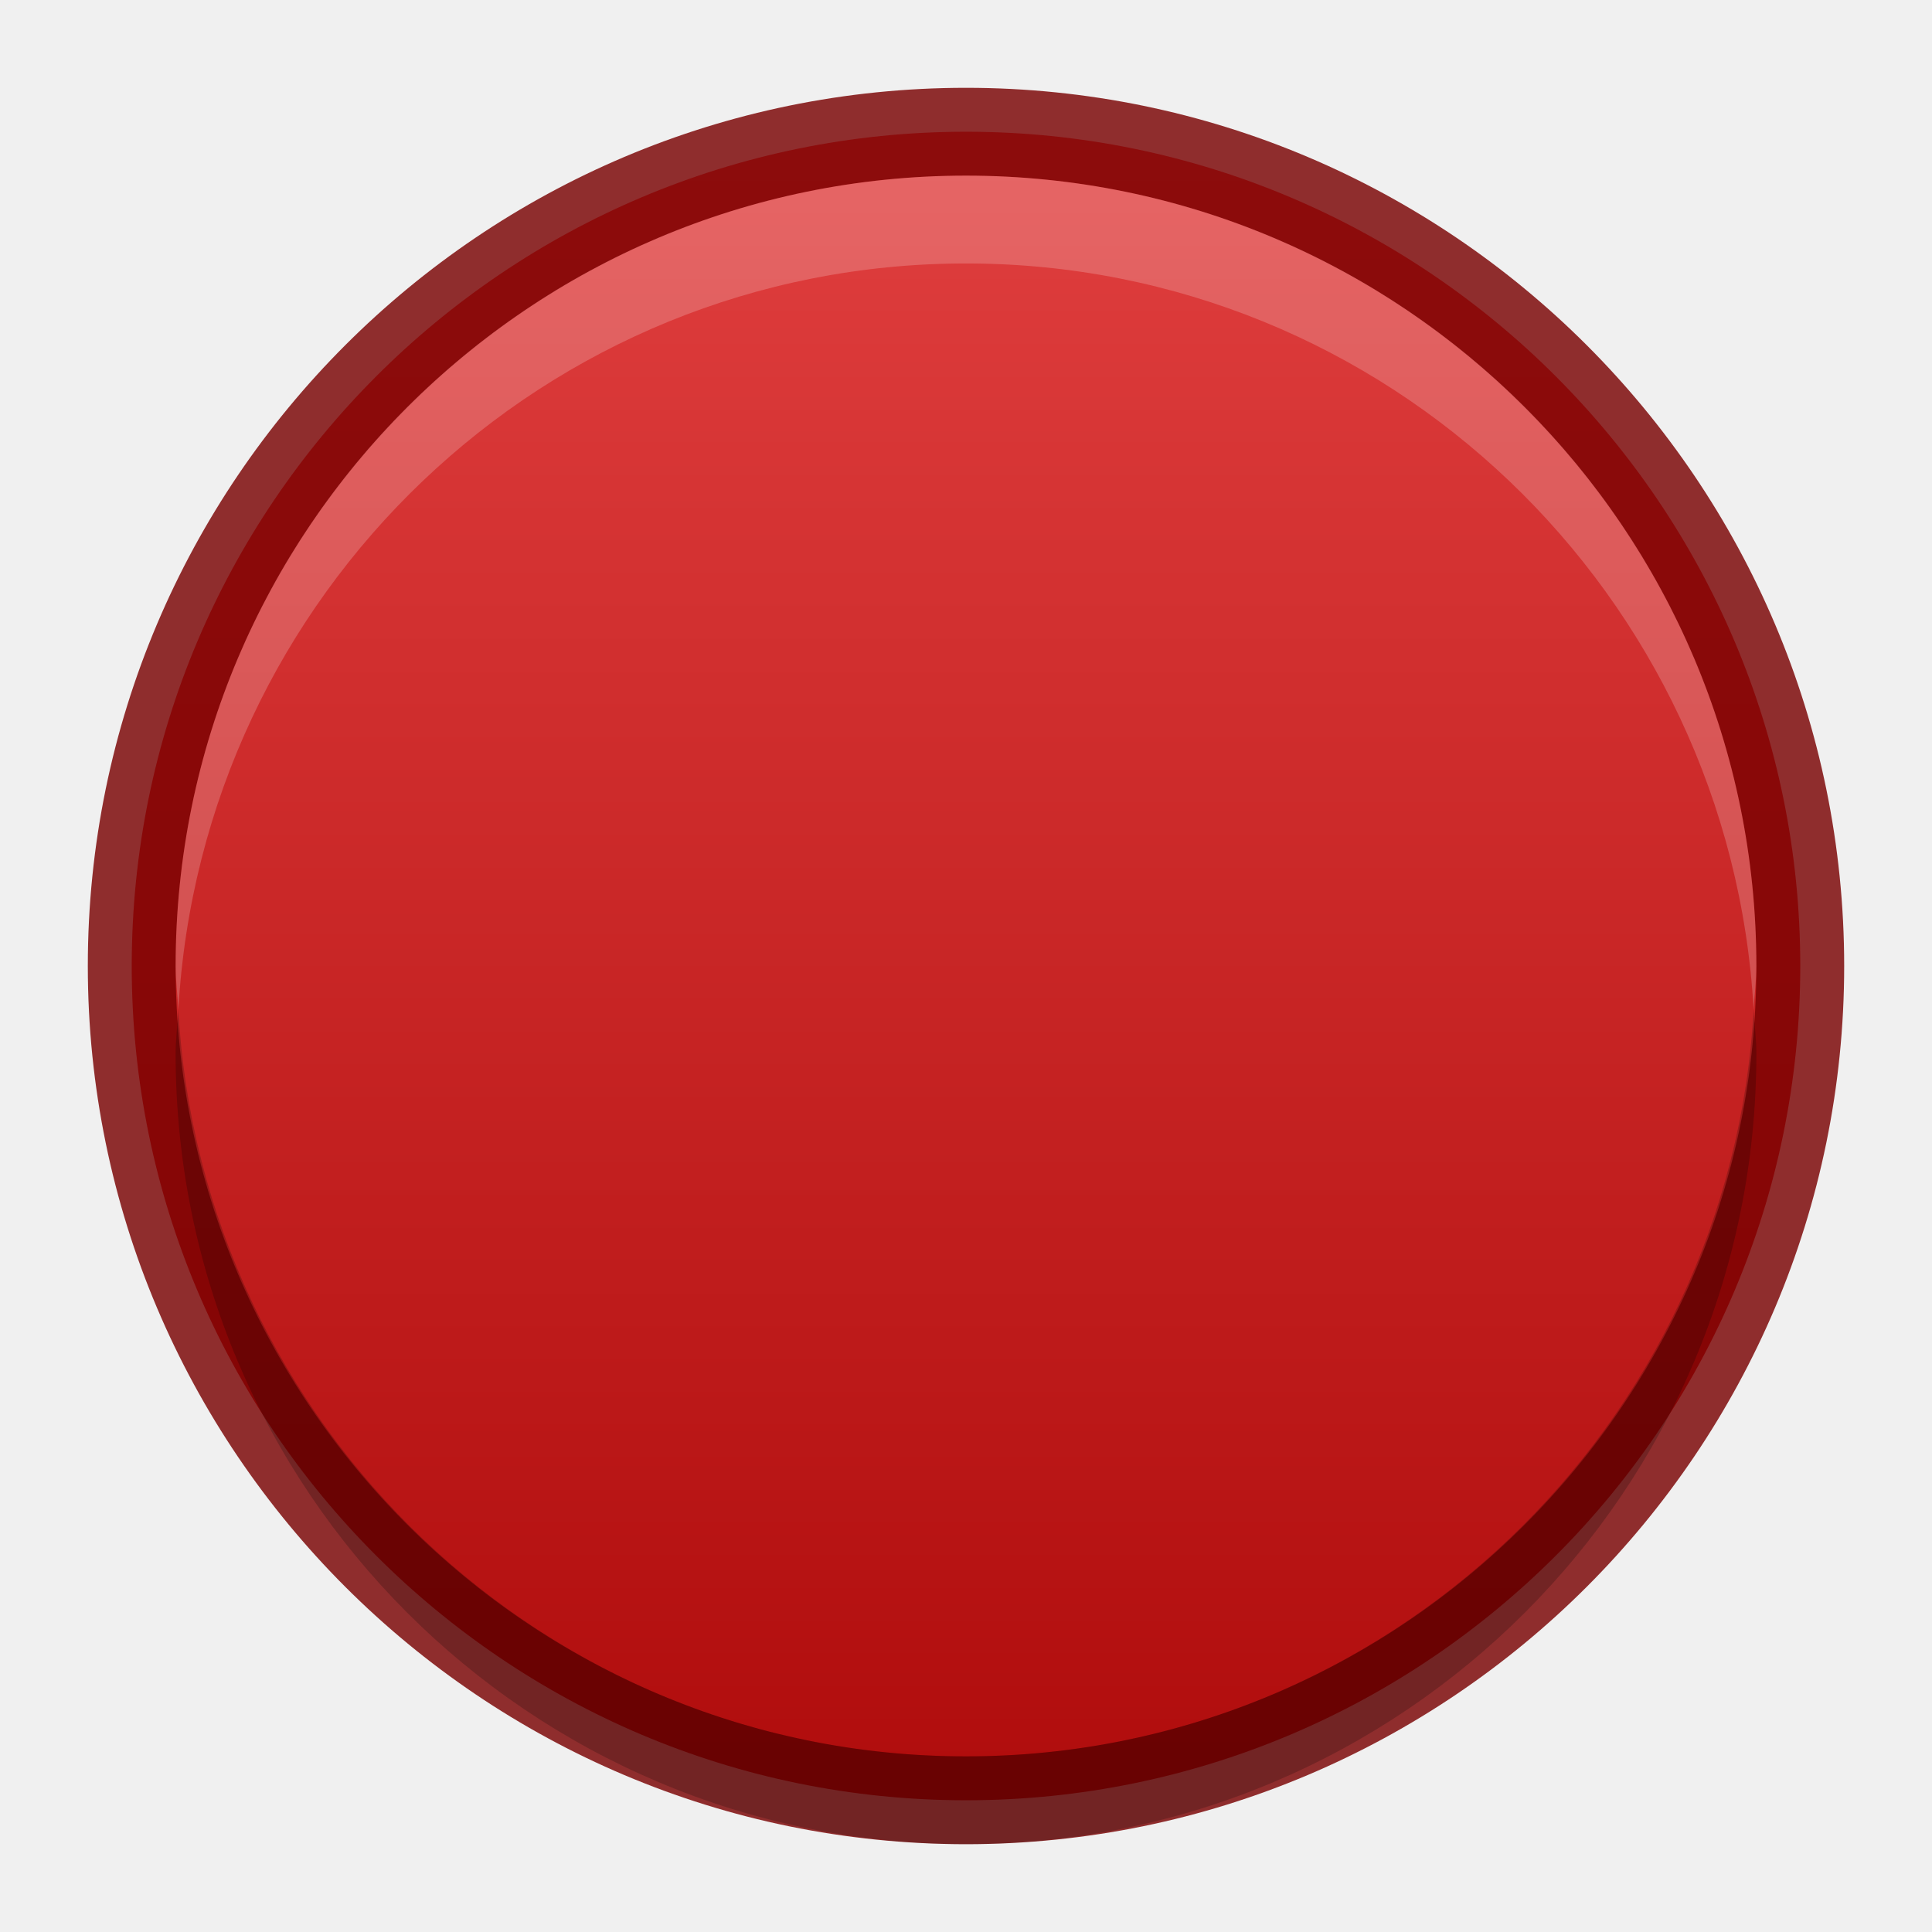
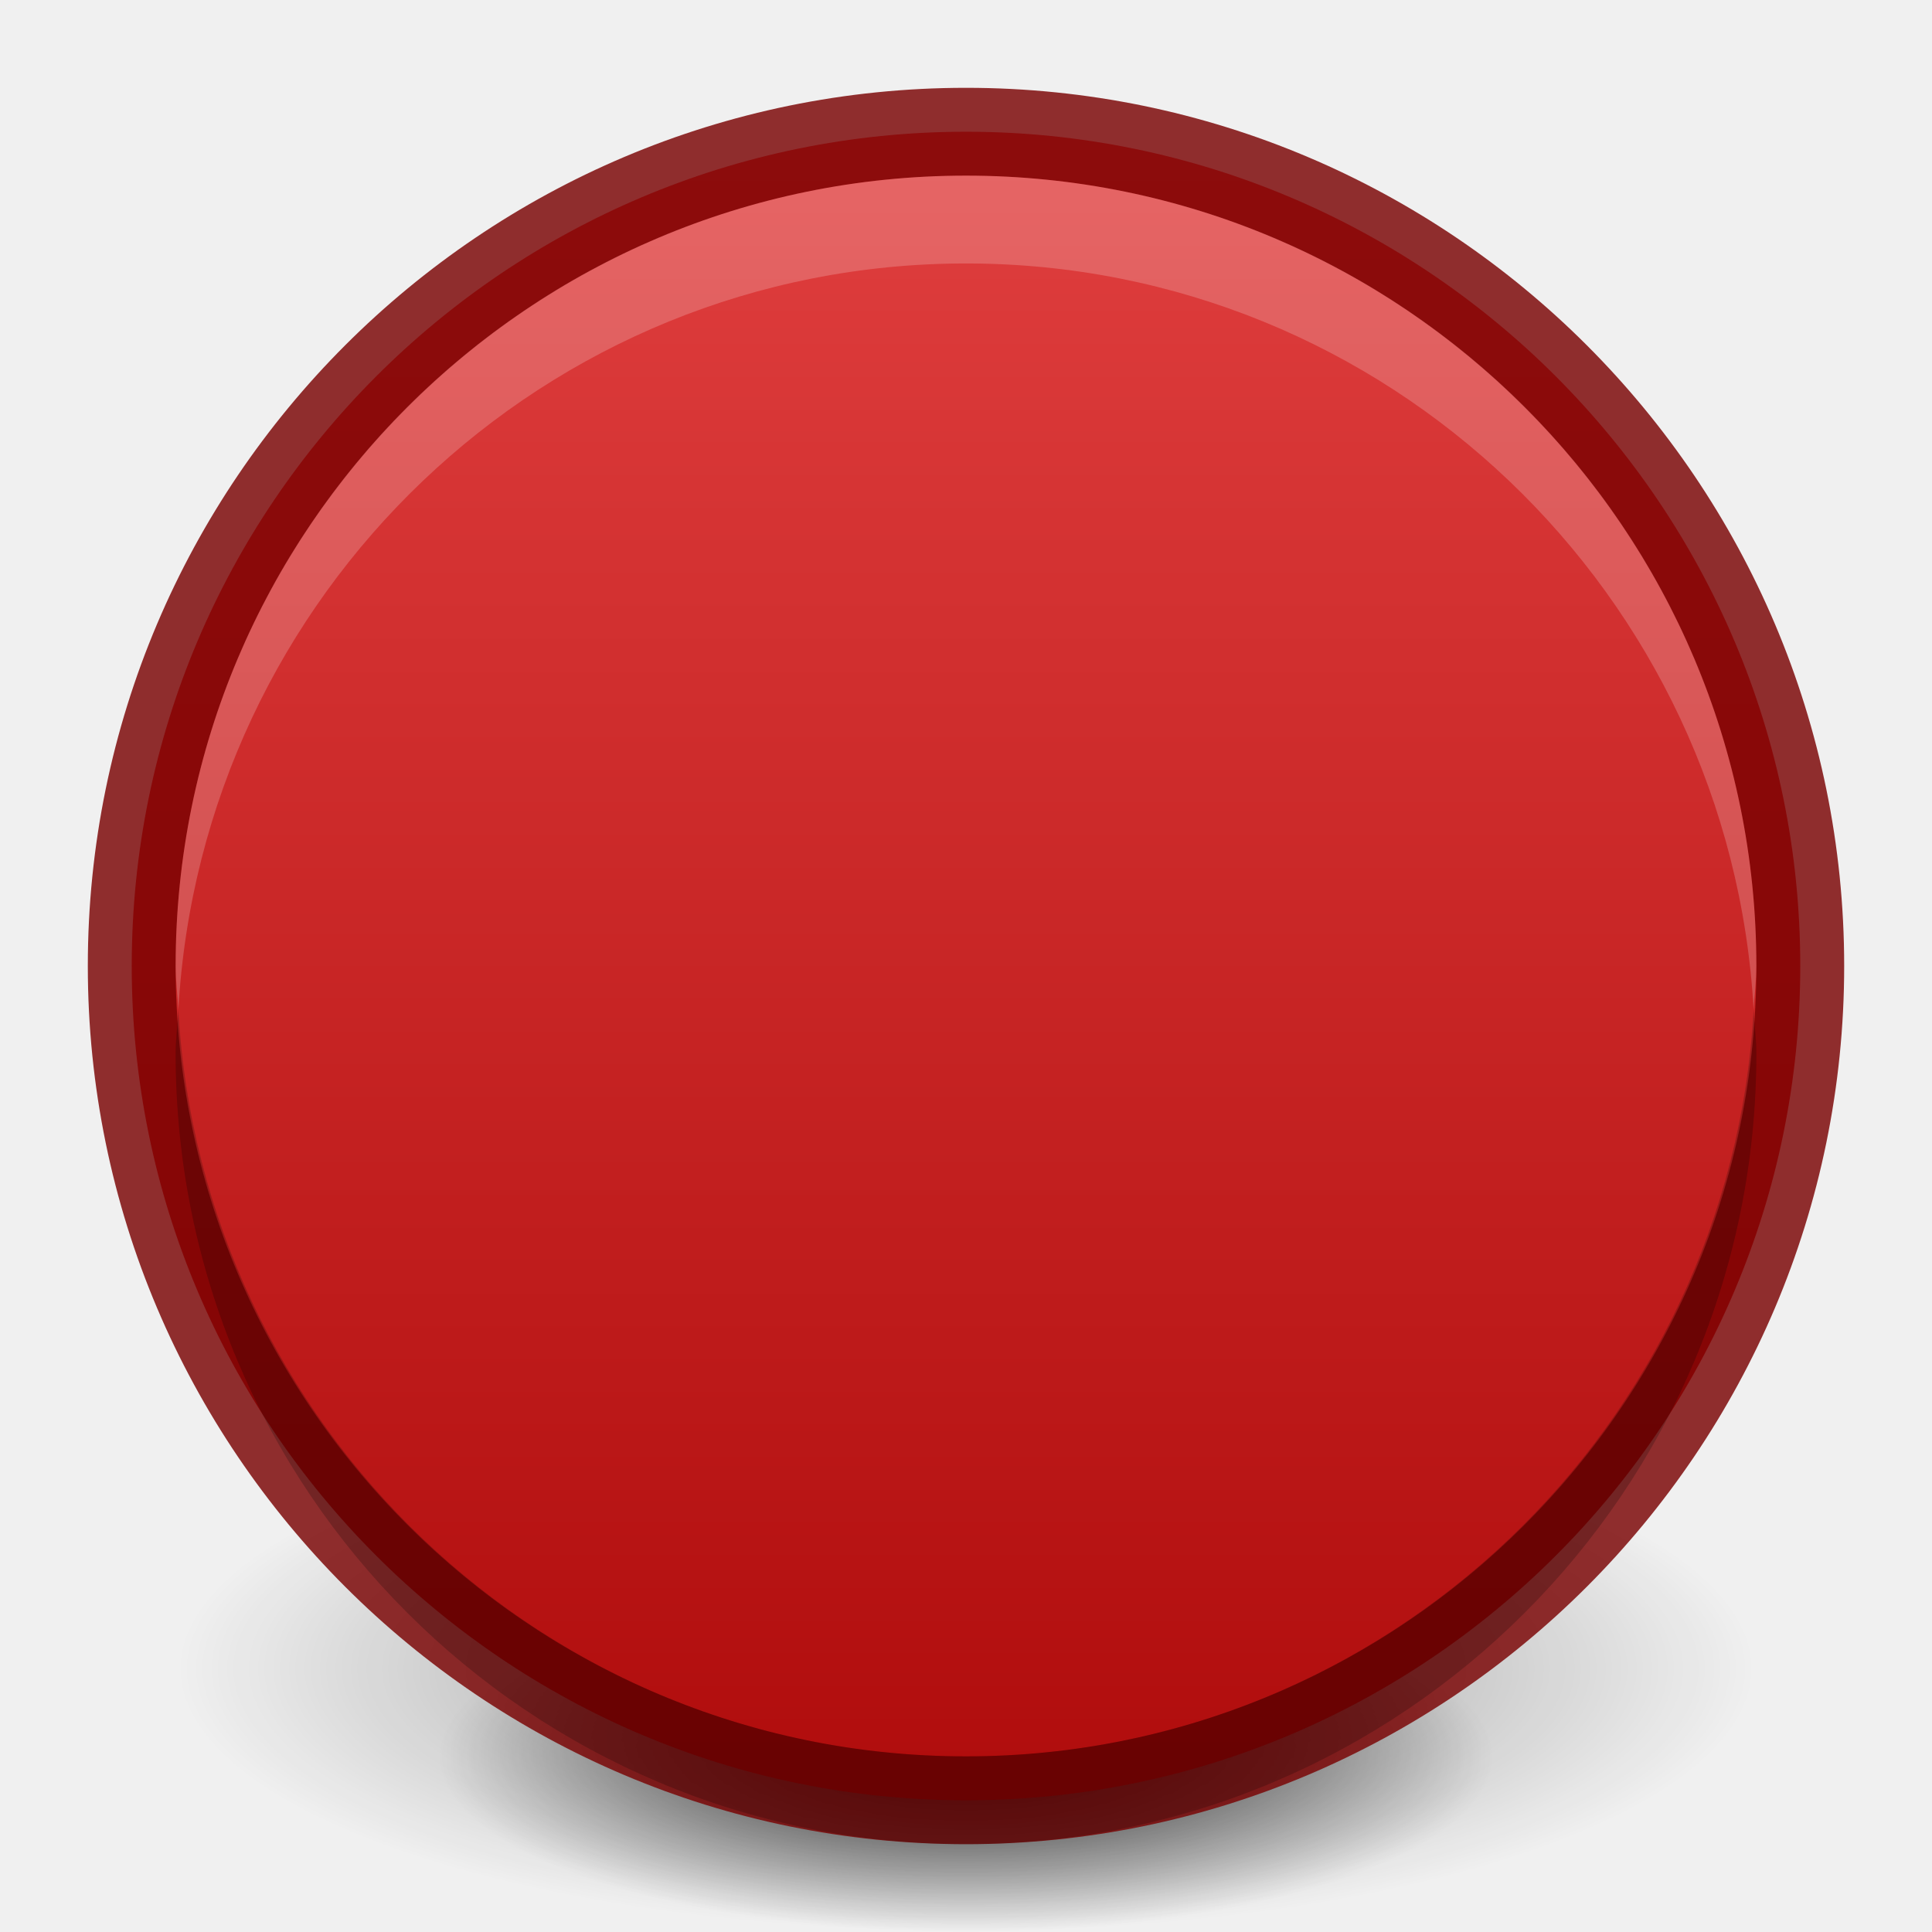
<svg xmlns="http://www.w3.org/2000/svg" xmlns:xlink="http://www.w3.org/1999/xlink" width="22" height="22" id="svg3495" version="1.1">
  <defs id="defs3497">
    <clipPath clipPathUnits="userSpaceOnUse" id="clipPath3669">
      <path d="M 0,96 96,96 96,0 0,0 0,96 z" id="path3671" />
    </clipPath>
    <linearGradient xlink:href="#linearGradient3760" id="linearGradient3852" gradientUnits="userSpaceOnUse" gradientTransform="matrix(0.9285714,0,0,-0.9285714,-148,292.5714)" x1="168" y1="280" x2="168" y2="264" />
    <linearGradient id="linearGradient3760">
      <stop style="stop-color:#e44343;stop-opacity:1;" offset="0" id="stop3762" />
      <stop style="stop-color:#ac0808;stop-opacity:1;" offset="1" id="stop3764" />
    </linearGradient>
    <clipPath clipPathUnits="userSpaceOnUse" id="clipPath4307">
      <path d="m 168,265 c -3.866,0 -7,3.134 -7,7 0,3.866 3.134,7 7,7 3.866,0 7,-3.134 7,-7 0,-3.866 -3.134,-7 -7,-7 z m 3.312,3.062 1.562,1.406 -5.25,6.938 -4.062,-3.5 1.344,-1.781 2.375,2.062 4.031,-5.125 z" id="path4309" style="color:#000000;fill:#36e12b;fill-opacity:1;fill-rule:nonzero;stroke:none;stroke-width:0.843;marker:none;visibility:visible;display:inline;overflow:visible;enable-background:accumulate" />
    </clipPath>
    <linearGradient y2="264" x2="168" y1="280" x1="168" gradientTransform="matrix(0.9285714,0,0,-0.9285714,-123,277.9464)" gradientUnits="userSpaceOnUse" id="linearGradient3082" xlink:href="#linearGradient3760" />
    <linearGradient xlink:href="#linearGradient3760" id="linearGradient3802" x1="11" y1="0" x2="11" y2="22" gradientUnits="userSpaceOnUse" />
    <linearGradient xlink:href="#linearGradient3760" id="linearGradient3814" gradientUnits="userSpaceOnUse" x1="11" y1="0" x2="11" y2="22" />
+     <radialGradient xlink:href="#linearGradient3949" id="radialGradient3955" cx="11" cy="20" fx="11" fy="20" r="9" gradientTransform="matrix(1,0,0,0.2222222,0,15.55556)" gradientUnits="userSpaceOnUse" />
+     <linearGradient id="linearGradient3949">
+       <stop style="stop-color:#000000;stop-opacity:1;" offset="0" id="stop3951" />
+       <stop style="stop-color:#000000;stop-opacity:0;" offset="1" id="stop3953" />
+     </linearGradient>
+     <radialGradient xlink:href="#linearGradient3949" id="radialGradient3993" gradientUnits="userSpaceOnUse" gradientTransform="matrix(1,0,0,0.2222222,0,15.55556)" cx="11" cy="20" fx="11" fy="20" r="9" />
+     <radialGradient xlink:href="#linearGradient3949" id="radialGradient3997" gradientUnits="userSpaceOnUse" gradientTransform="matrix(1,0,0,0.2222222,0,15.55556)" cx="11" cy="20" fx="11" fy="20" r="9" />
  </defs>
  <g id="layer1" transform="translate(0,-26)">
+     <g id="g4507">
+       <path d="M 20,20 A 9,2 0 1 1 2,20 9,2 0 1 1 20,20 z" id="path3163" style="opacity:0.4;fill:url(#radialGradient3993);fill-opacity:1;stroke:none" transform="matrix(1,0,0,1.5,0,15)" />
+       <path transform="matrix(0.6666667,0,0,1,3.666667,26)" style="opacity:0.8;fill:url(#radialGradient3997);fill-opacity:1;stroke:none" id="path3995" d="M 20,20 A 9,2 0 1 1 2,20 9,2 0 1 1 20,20 z" />
+     </g>
    <path style="fill:url(#linearGradient3802);fill-opacity:1;fill-rule:evenodd;stroke:none" d="M 11 1.5 C 5.759 1.5 1.5 5.759 1.5 11 C 1.5 16.241 5.759 20.5 11 20.5 C 16.241 20.5 20.5 16.241 20.5 11 C 20.5 5.759 16.241 1.5 11 1.5 z " id="path4791" transform="translate(0,26)" />
    <path id="path3804" d="M 11 1.5 C 5.759 1.5 1.5 5.759 1.5 11 C 1.5 16.241 5.759 20.5 11 20.5 C 16.241 20.5 20.5 16.241 20.5 11 C 20.5 5.759 16.241 1.5 11 1.5 z " style="fill:none;fill-opacity:1;fill-rule:evenodd;stroke:#790000;stroke-opacity:1;opacity:0.81" transform="translate(0,26)" />
    <path style="fill:#ffffff;fill-opacity:1;fill-rule:evenodd;stroke:none;opacity:0.2" d="M 11 2 C 6.03 2 2 6.03 2 11 C 2 11.172 2.022 11.331 2.031 11.5 C 2.296 6.768 6.202 3 11 3 C 15.798 3 19.704 6.768 19.969 11.5 C 19.978 11.331 20 11.172 20 11 C 20 6.03 15.97 2 11 2 z " transform="translate(0,26)" id="path3806" />
    <path id="path3820" d="M 11,47 C 6.03,47 2,42.97 2,38 2,37.828 2.022,37.669 2.031,37.5 2.296,42.232 6.202,46 11,46 15.798,46 19.704,42.232 19.969,37.5 19.978,37.669 20,37.828 20,38 c 0,4.97 -4.03,9 -9,9 z" style="opacity:0.2;fill:#000000;fill-opacity:1;fill-rule:evenodd;stroke:none" />
  </g>
  <g id="layer2" />
</svg>
